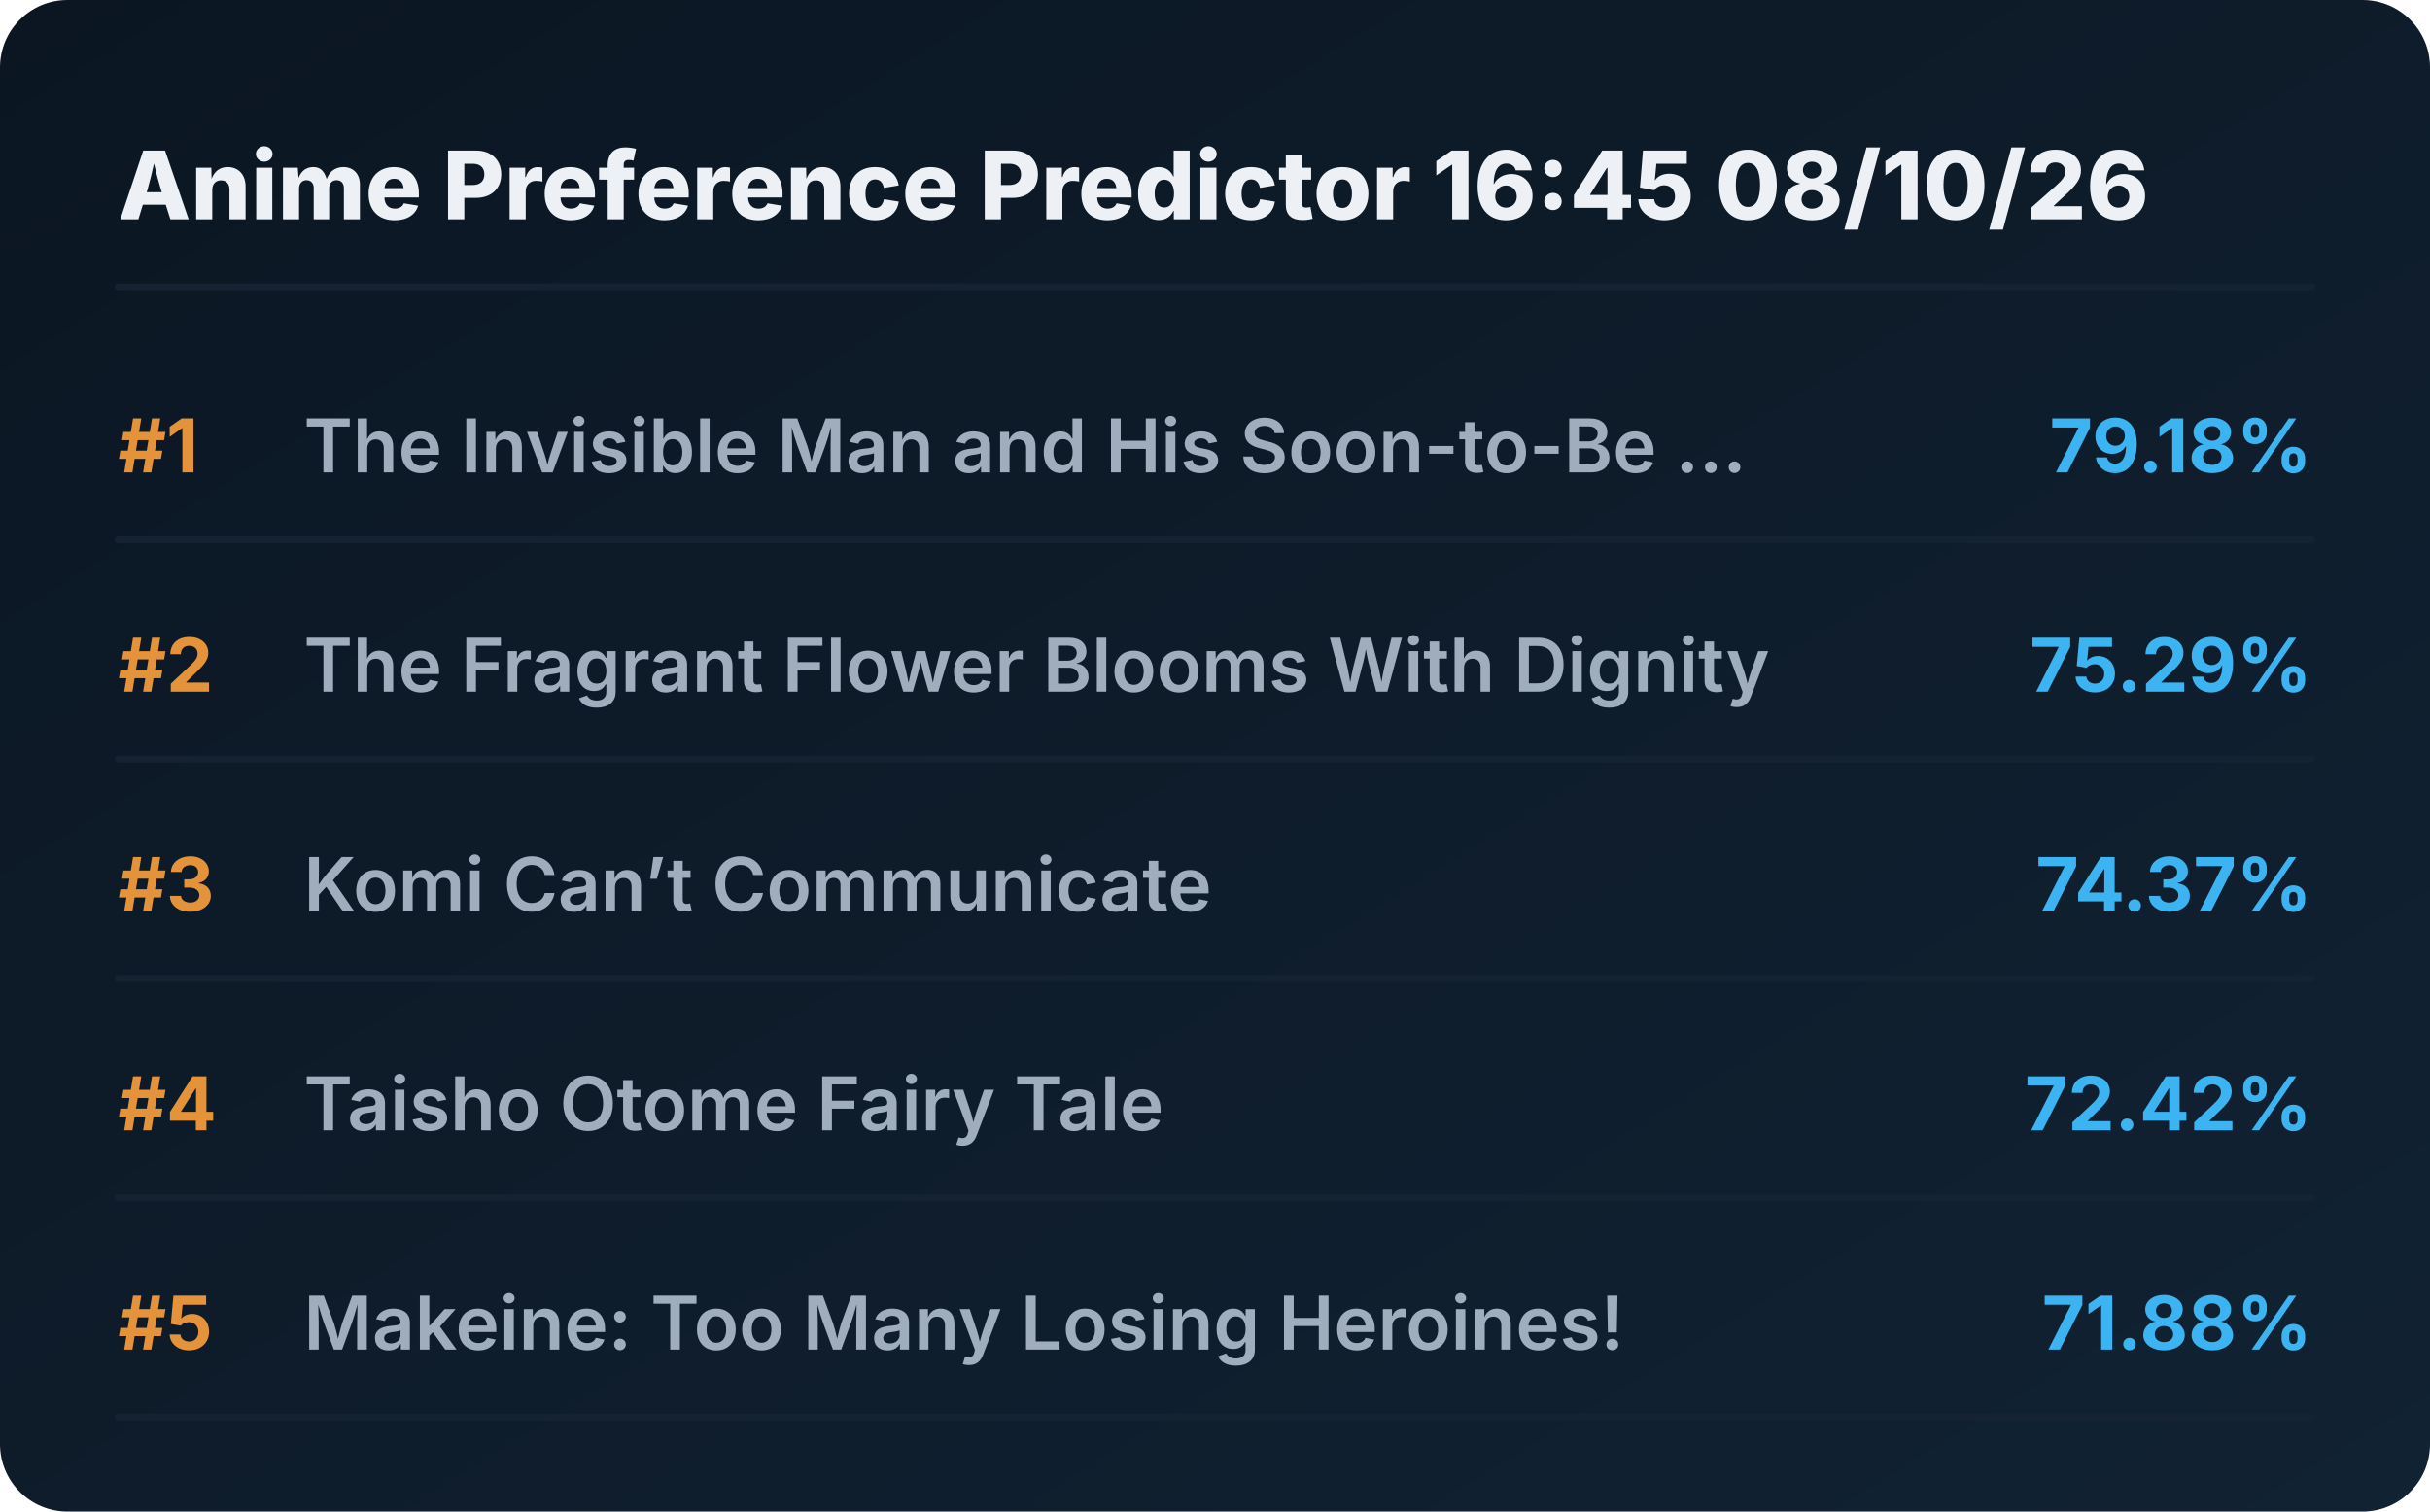
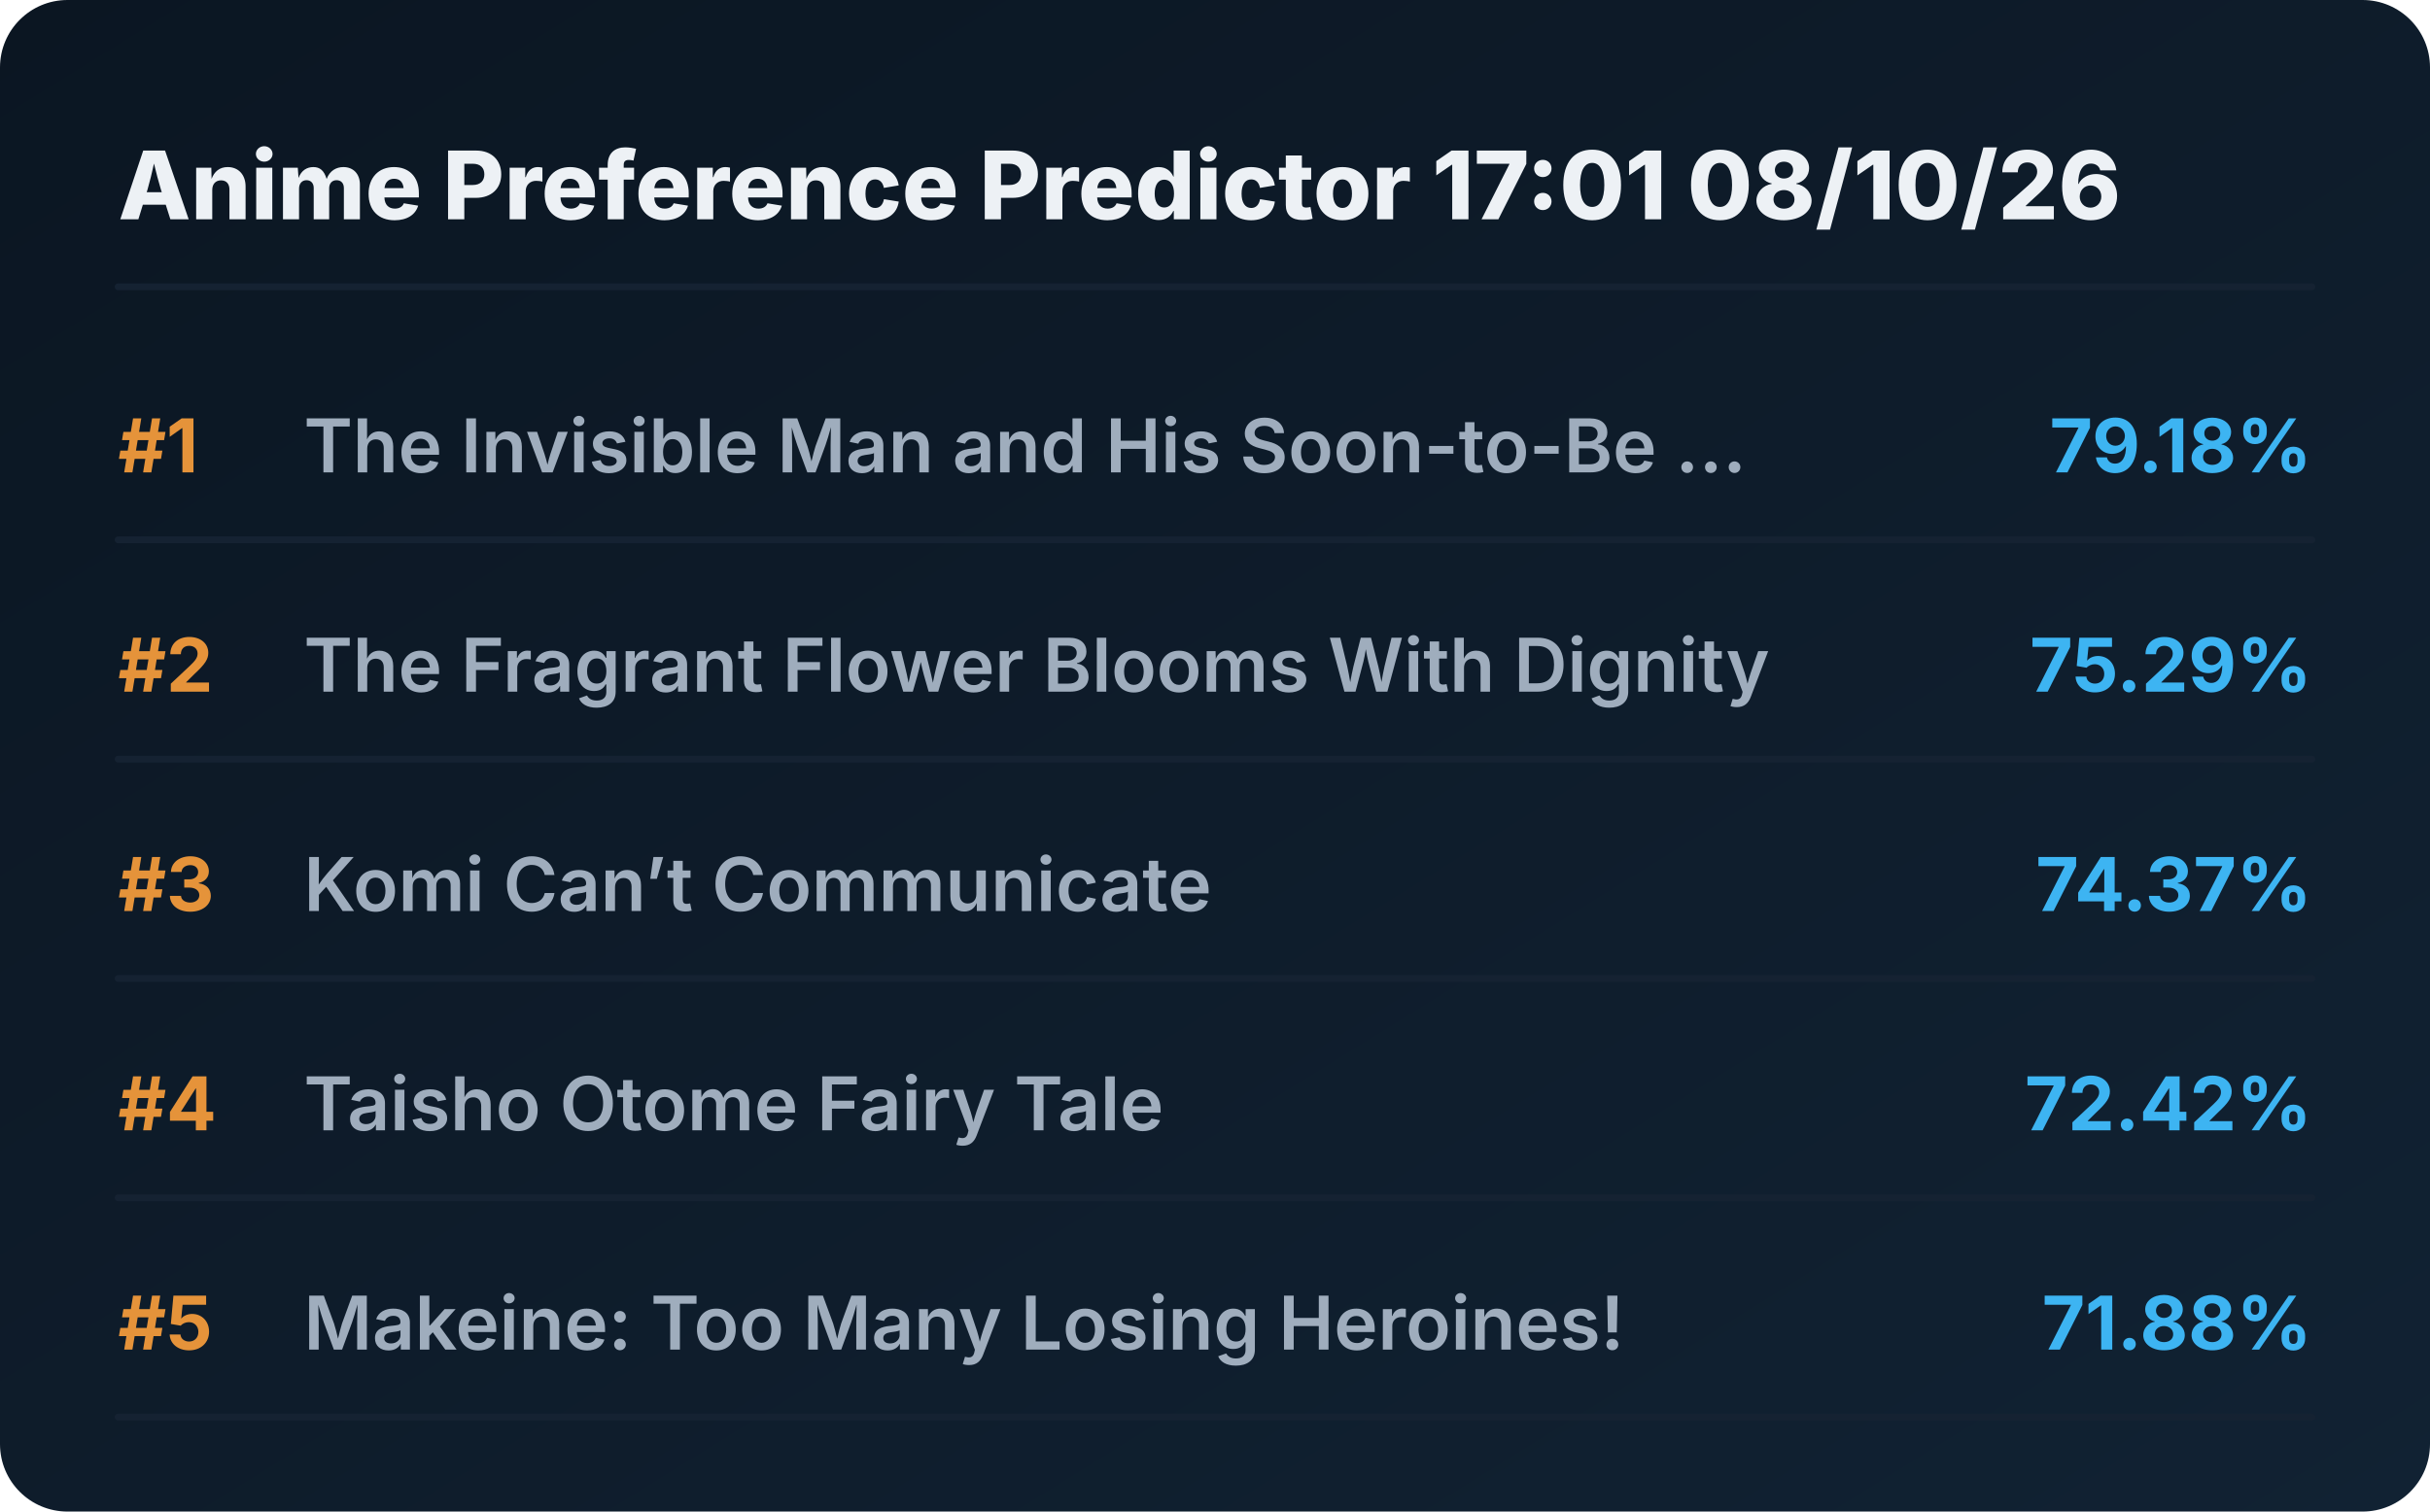
<svg xmlns="http://www.w3.org/2000/svg" viewBox="0 0 720 448" preserveAspectRatio="xMidYMid meet" style="width: 100%; height: auto; max-width: 720px;">
  <defs>
    <linearGradient id="boxGrad" x1="0%" y1="0%" x2="100%" y2="100%">
      <stop offset="0%" stop-color="#0b1622" />
      <stop offset="100%" stop-color="#112233" />
    </linearGradient>
    <clipPath id="titleClip">
      <rect x="90" y="0" width="510" height="100%" />
    </clipPath>
  </defs>
  <style>
    .bg { fill: url(#boxGrad); rx: 20px; }
    .header { font-family: 'Overpass', 'Inter', system-ui, sans-serif; font-weight: 800; font-size: 28px; fill: #edf1f5; }
    .rank { font-family: 'Overpass', 'Inter', system-ui, sans-serif; font-weight: 700; font-size: 22px; fill: #e5933a; }
    .title { font-family: 'Overpass', 'Inter', system-ui, sans-serif; font-weight: 600; font-size: 22px; fill: #9fadbd; }
    .score { font-family: 'Overpass', 'Inter', system-ui, sans-serif; font-weight: 700; font-size: 22px; fill: #3db4f2; }
    .line { stroke: #152232; stroke-width: 2; stroke-linecap: round; }
  </style>
  <rect class="bg" width="720" height="448" />
-   <text x="35" y="65" class="header">Anime Preference Predictor 16:45 08/10/26</text>
+   <text x="35" y="65" class="header">Anime Preference Predictor 17:01 08/10/26</text>
  <line x1="35" y1="85" x2="685" y2="85" class="line" />
  <g transform="translate(0, 0)">
    <text x="35" y="140" class="rank">#1</text>
    <text x="90" y="140" class="title">The Invisible Man and His Soon-to-Be ...</text>
    <text x="685" y="140" class="score" text-anchor="end">79.18%</text>
    <line x1="35" y1="160" x2="685" y2="160" class="line" />
  </g>
  <g transform="translate(0, 65)">
    <text x="35" y="140" class="rank">#2</text>
    <text x="90" y="140" class="title">The Fragrant Flower Blooms With Dignity</text>
    <text x="685" y="140" class="score" text-anchor="end">75.29%</text>
    <line x1="35" y1="160" x2="685" y2="160" class="line" />
  </g>
  <g transform="translate(0, 130)">
    <text x="35" y="140" class="rank">#3</text>
    <text x="90" y="140" class="title">Komi Can’t Communicate</text>
    <text x="685" y="140" class="score" text-anchor="end">74.37%</text>
    <line x1="35" y1="160" x2="685" y2="160" class="line" />
  </g>
  <g transform="translate(0, 195)">
    <text x="35" y="140" class="rank">#4</text>
    <text x="90" y="140" class="title">Taisho Otome Fairy Tale</text>
    <text x="685" y="140" class="score" text-anchor="end">72.42%</text>
    <line x1="35" y1="160" x2="685" y2="160" class="line" />
  </g>
  <g transform="translate(0, 260)">
    <text x="35" y="140" class="rank">#5</text>
    <text x="90" y="140" class="title">Makeine: Too Many Losing Heroines!</text>
    <text x="685" y="140" class="score" text-anchor="end">71.88%</text>
    <line x1="35" y1="160" x2="685" y2="160" class="line" />
  </g>
</svg>
